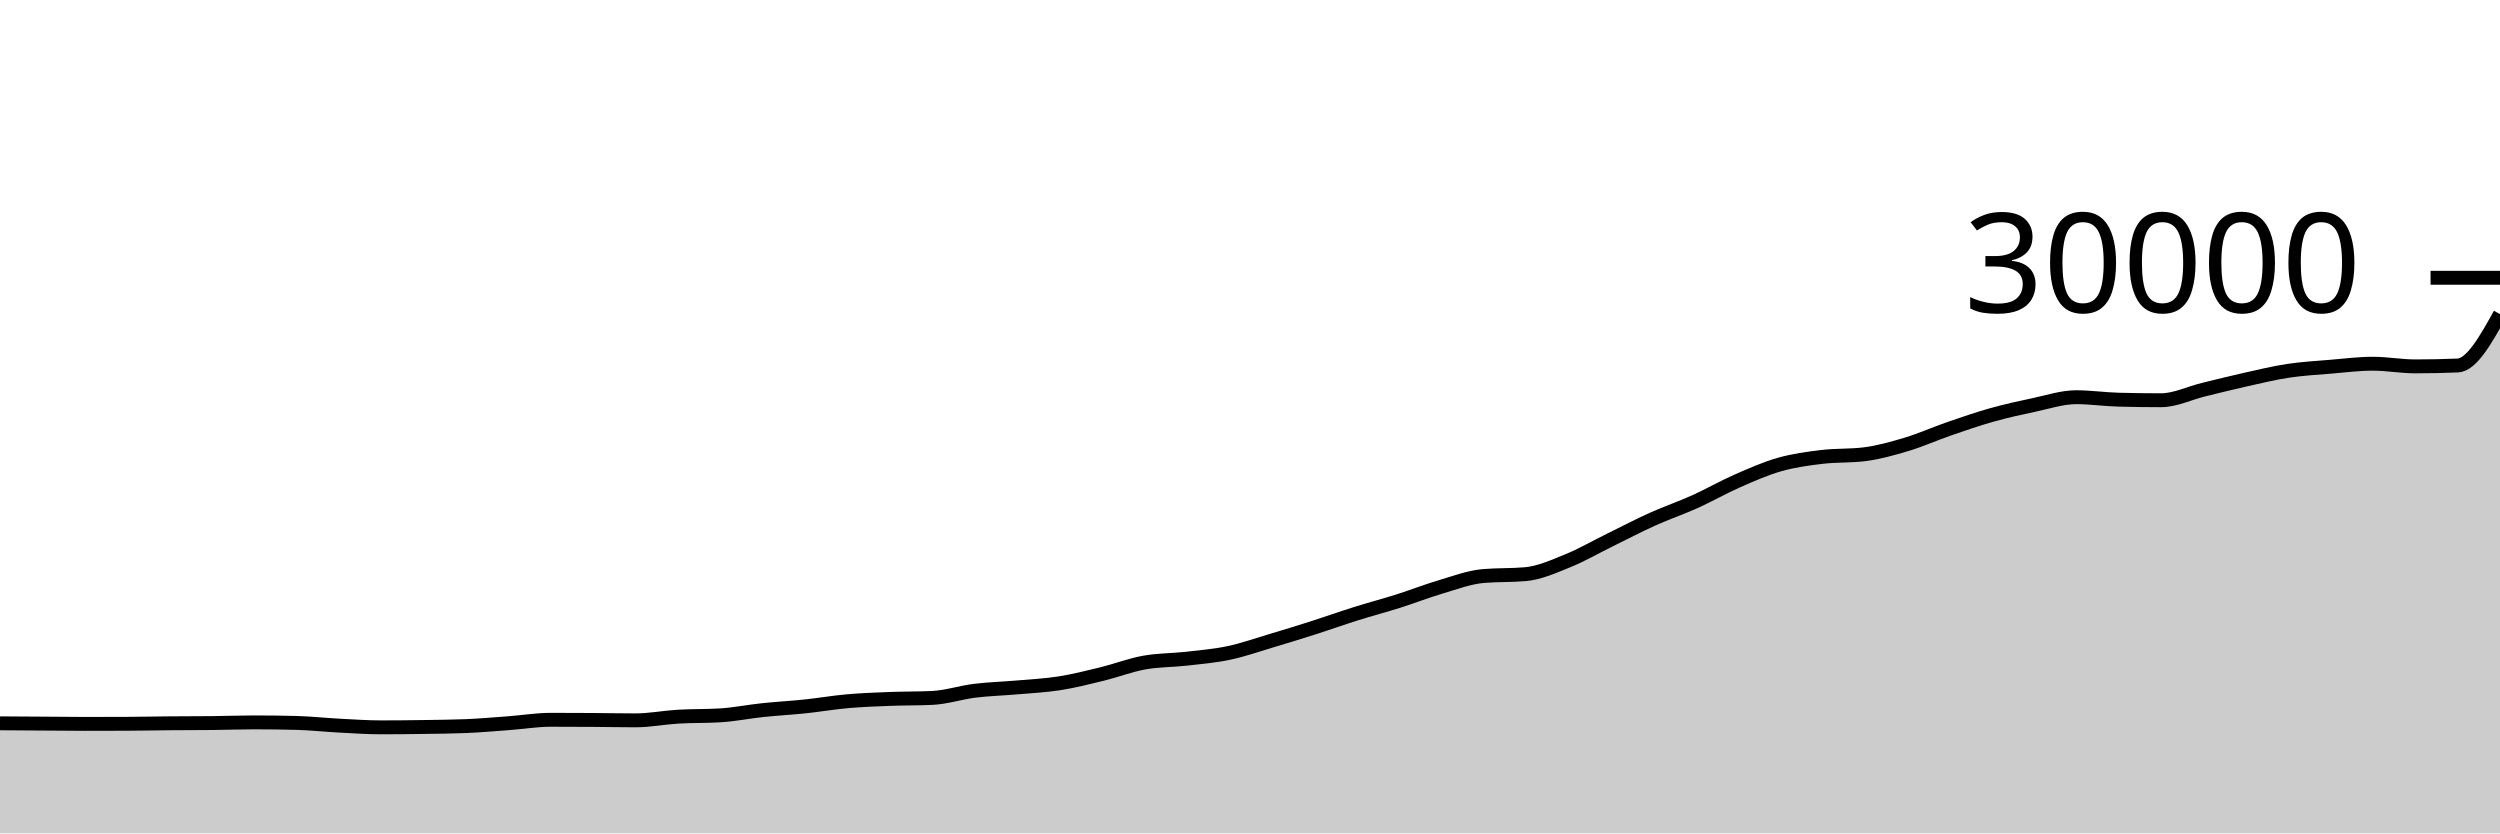
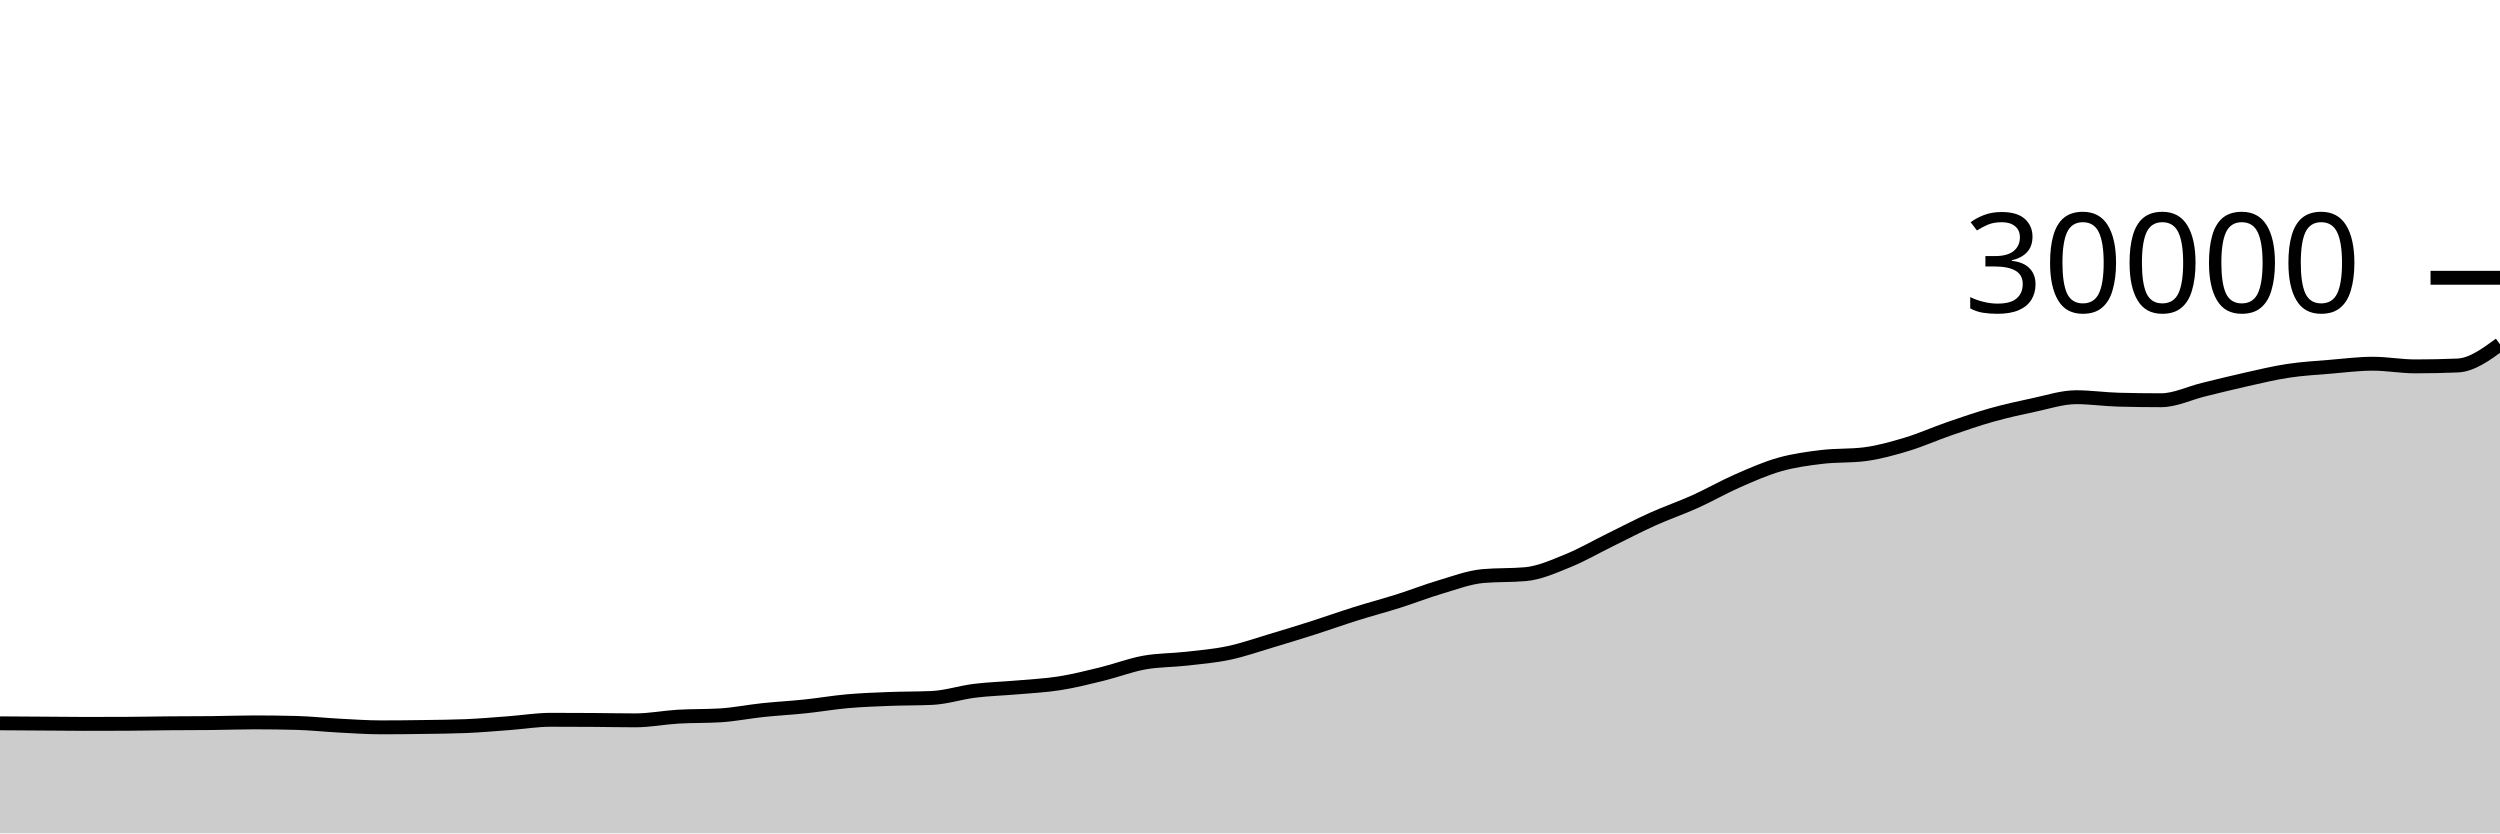
<svg xmlns="http://www.w3.org/2000/svg" viewBox="0 0 180 60">
  <g transform="translate(0,20)">
-     <path class="area" fill="rgba(0, 0, 0, 0.2)" d="M0,32.079C1.017,32.085,2.034,32.092,3.051,32.099C4.068,32.106,5.085,32.12,6.102,32.12C7.119,32.12,8.136,32.118,9.153,32.113C10.169,32.109,11.186,32.086,12.203,32.077C13.22,32.069,14.237,32.072,15.254,32.061C16.271,32.051,17.288,32.011,18.305,32.011C19.322,32.011,20.339,32.024,21.356,32.051C22.373,32.077,23.39,32.191,24.407,32.244C25.424,32.297,26.441,32.369,27.458,32.369C28.475,32.369,29.492,32.358,30.508,32.343C31.525,32.328,32.542,32.321,33.559,32.279C34.576,32.236,35.593,32.146,36.61,32.071C37.627,31.995,38.644,31.825,39.661,31.825C40.678,31.825,41.695,31.829,42.712,31.836C43.729,31.843,44.746,31.865,45.763,31.865C46.78,31.865,47.797,31.66,48.814,31.6C49.831,31.54,50.847,31.568,51.864,31.505C52.881,31.442,53.898,31.235,54.915,31.128C55.932,31.021,56.949,30.968,57.966,30.861C58.983,30.755,60,30.578,61.017,30.488C62.034,30.398,63.051,30.362,64.068,30.323C65.085,30.283,66.102,30.299,67.119,30.251C68.136,30.203,69.153,29.861,70.169,29.735C71.186,29.609,72.203,29.584,73.22,29.495C74.237,29.405,75.254,29.358,76.271,29.199C77.288,29.039,78.305,28.785,79.322,28.536C80.339,28.287,81.356,27.892,82.373,27.707C83.39,27.522,84.407,27.542,85.424,27.427C86.441,27.311,87.458,27.227,88.475,27.012C89.492,26.797,90.508,26.438,91.525,26.135C92.542,25.832,93.559,25.519,94.576,25.195C95.593,24.87,96.61,24.506,97.627,24.187C98.644,23.867,99.661,23.6,100.678,23.279C101.695,22.957,102.712,22.556,103.729,22.256C104.746,21.956,105.763,21.567,106.78,21.476C107.797,21.385,108.814,21.431,109.831,21.34C110.847,21.249,111.864,20.786,112.881,20.375C113.898,19.963,114.915,19.37,115.932,18.871C116.949,18.372,117.966,17.838,118.983,17.38C120,16.922,121.017,16.578,122.034,16.12C123.051,15.662,124.068,15.076,125.085,14.629C126.102,14.183,127.119,13.731,128.136,13.443C129.153,13.154,130.169,13.02,131.186,12.897C132.203,12.775,133.22,12.834,134.237,12.707C135.254,12.58,136.271,12.293,137.288,11.987C138.305,11.681,139.322,11.222,140.339,10.871C141.356,10.52,142.373,10.167,143.39,9.881C144.407,9.596,145.424,9.37,146.441,9.156C147.458,8.942,148.475,8.599,149.492,8.599C150.508,8.599,151.525,8.751,152.542,8.777C153.559,8.804,154.576,8.817,155.593,8.817C156.61,8.817,157.627,8.307,158.644,8.059C159.661,7.81,160.678,7.553,161.695,7.327C162.712,7.1,163.729,6.852,164.746,6.699C165.763,6.545,166.78,6.489,167.797,6.404C168.814,6.319,169.831,6.188,170.847,6.188C171.864,6.188,172.881,6.379,173.898,6.379C174.915,6.379,175.932,6.358,176.949,6.316C177.966,6.274,178.983,4.446,180,2.619L180,40C178.983,40,177.966,40,176.949,40C175.932,40,174.915,40,173.898,40C172.881,40,171.864,40,170.847,40C169.831,40,168.814,40,167.797,40C166.78,40,165.763,40,164.746,40C163.729,40,162.712,40,161.695,40C160.678,40,159.661,40,158.644,40C157.627,40,156.61,40,155.593,40C154.576,40,153.559,40,152.542,40C151.525,40,150.508,40,149.492,40C148.475,40,147.458,40,146.441,40C145.424,40,144.407,40,143.39,40C142.373,40,141.356,40,140.339,40C139.322,40,138.305,40,137.288,40C136.271,40,135.254,40,134.237,40C133.22,40,132.203,40,131.186,40C130.169,40,129.153,40,128.136,40C127.119,40,126.102,40,125.085,40C124.068,40,123.051,40,122.034,40C121.017,40,120,40,118.983,40C117.966,40,116.949,40,115.932,40C114.915,40,113.898,40,112.881,40C111.864,40,110.847,40,109.831,40C108.814,40,107.797,40,106.78,40C105.763,40,104.746,40,103.729,40C102.712,40,101.695,40,100.678,40C99.661,40,98.644,40,97.627,40C96.61,40,95.593,40,94.576,40C93.559,40,92.542,40,91.525,40C90.508,40,89.492,40,88.475,40C87.458,40,86.441,40,85.424,40C84.407,40,83.39,40,82.373,40C81.356,40,80.339,40,79.322,40C78.305,40,77.288,40,76.271,40C75.254,40,74.237,40,73.22,40C72.203,40,71.186,40,70.169,40C69.153,40,68.136,40,67.119,40C66.102,40,65.085,40,64.068,40C63.051,40,62.034,40,61.017,40C60,40,58.983,40,57.966,40C56.949,40,55.932,40,54.915,40C53.898,40,52.881,40,51.864,40C50.847,40,49.831,40,48.814,40C47.797,40,46.78,40,45.763,40C44.746,40,43.729,40,42.712,40C41.695,40,40.678,40,39.661,40C38.644,40,37.627,40,36.61,40C35.593,40,34.576,40,33.559,40C32.542,40,31.525,40,30.508,40C29.492,40,28.475,40,27.458,40C26.441,40,25.424,40,24.407,40C23.39,40,22.373,40,21.356,40C20.339,40,19.322,40,18.305,40C17.288,40,16.271,40,15.254,40C14.237,40,13.22,40,12.203,40C11.186,40,10.169,40,9.153,40C8.136,40,7.119,40,6.102,40C5.085,40,4.068,40,3.051,40C2.034,40,1.017,40,0,40Z" />
-     <path class="line" stroke="black" fill="none" d="M0,32.079C1.017,32.085,2.034,32.092,3.051,32.099C4.068,32.106,5.085,32.12,6.102,32.12C7.119,32.12,8.136,32.118,9.153,32.113C10.169,32.109,11.186,32.086,12.203,32.077C13.22,32.069,14.237,32.072,15.254,32.061C16.271,32.051,17.288,32.011,18.305,32.011C19.322,32.011,20.339,32.024,21.356,32.051C22.373,32.077,23.39,32.191,24.407,32.244C25.424,32.297,26.441,32.369,27.458,32.369C28.475,32.369,29.492,32.358,30.508,32.343C31.525,32.328,32.542,32.321,33.559,32.279C34.576,32.236,35.593,32.146,36.61,32.071C37.627,31.995,38.644,31.825,39.661,31.825C40.678,31.825,41.695,31.829,42.712,31.836C43.729,31.843,44.746,31.865,45.763,31.865C46.78,31.865,47.797,31.66,48.814,31.6C49.831,31.54,50.847,31.568,51.864,31.505C52.881,31.442,53.898,31.235,54.915,31.128C55.932,31.021,56.949,30.968,57.966,30.861C58.983,30.755,60,30.578,61.017,30.488C62.034,30.398,63.051,30.362,64.068,30.323C65.085,30.283,66.102,30.299,67.119,30.251C68.136,30.203,69.153,29.861,70.169,29.735C71.186,29.609,72.203,29.584,73.22,29.495C74.237,29.405,75.254,29.358,76.271,29.199C77.288,29.039,78.305,28.785,79.322,28.536C80.339,28.287,81.356,27.892,82.373,27.707C83.39,27.522,84.407,27.542,85.424,27.427C86.441,27.311,87.458,27.227,88.475,27.012C89.492,26.797,90.508,26.438,91.525,26.135C92.542,25.832,93.559,25.519,94.576,25.195C95.593,24.87,96.61,24.506,97.627,24.187C98.644,23.867,99.661,23.6,100.678,23.279C101.695,22.957,102.712,22.556,103.729,22.256C104.746,21.956,105.763,21.567,106.78,21.476C107.797,21.385,108.814,21.431,109.831,21.34C110.847,21.249,111.864,20.786,112.881,20.375C113.898,19.963,114.915,19.37,115.932,18.871C116.949,18.372,117.966,17.838,118.983,17.38C120,16.922,121.017,16.578,122.034,16.12C123.051,15.662,124.068,15.076,125.085,14.629C126.102,14.183,127.119,13.731,128.136,13.443C129.153,13.154,130.169,13.02,131.186,12.897C132.203,12.775,133.22,12.834,134.237,12.707C135.254,12.58,136.271,12.293,137.288,11.987C138.305,11.681,139.322,11.222,140.339,10.871C141.356,10.52,142.373,10.167,143.39,9.881C144.407,9.596,145.424,9.37,146.441,9.156C147.458,8.942,148.475,8.599,149.492,8.599C150.508,8.599,151.525,8.751,152.542,8.777C153.559,8.804,154.576,8.817,155.593,8.817C156.61,8.817,157.627,8.307,158.644,8.059C159.661,7.81,160.678,7.553,161.695,7.327C162.712,7.1,163.729,6.852,164.746,6.699C165.763,6.545,166.78,6.489,167.797,6.404C168.814,6.319,169.831,6.188,170.847,6.188C171.864,6.188,172.881,6.379,173.898,6.379C174.915,6.379,175.932,6.358,176.949,6.316C177.966,6.274,178.983,4.446,180,2.619" />
+     <path class="area" fill="rgba(0, 0, 0, 0.2)" d="M0,32.079C1.017,32.085,2.034,32.092,3.051,32.099C4.068,32.106,5.085,32.12,6.102,32.12C7.119,32.12,8.136,32.118,9.153,32.113C10.169,32.109,11.186,32.086,12.203,32.077C13.22,32.069,14.237,32.072,15.254,32.061C16.271,32.051,17.288,32.011,18.305,32.011C19.322,32.011,20.339,32.024,21.356,32.051C22.373,32.077,23.39,32.191,24.407,32.244C25.424,32.297,26.441,32.369,27.458,32.369C28.475,32.369,29.492,32.358,30.508,32.343C31.525,32.328,32.542,32.321,33.559,32.279C34.576,32.236,35.593,32.146,36.61,32.071C37.627,31.995,38.644,31.825,39.661,31.825C40.678,31.825,41.695,31.829,42.712,31.836C43.729,31.843,44.746,31.865,45.763,31.865C46.78,31.865,47.797,31.66,48.814,31.6C49.831,31.54,50.847,31.568,51.864,31.505C52.881,31.442,53.898,31.235,54.915,31.128C55.932,31.021,56.949,30.968,57.966,30.861C58.983,30.755,60,30.578,61.017,30.488C62.034,30.398,63.051,30.362,64.068,30.323C65.085,30.283,66.102,30.299,67.119,30.251C68.136,30.203,69.153,29.861,70.169,29.735C71.186,29.609,72.203,29.584,73.22,29.495C74.237,29.405,75.254,29.358,76.271,29.199C77.288,29.039,78.305,28.785,79.322,28.536C80.339,28.287,81.356,27.892,82.373,27.707C83.39,27.522,84.407,27.542,85.424,27.427C86.441,27.311,87.458,27.227,88.475,27.012C89.492,26.797,90.508,26.438,91.525,26.135C92.542,25.832,93.559,25.519,94.576,25.195C95.593,24.87,96.61,24.506,97.627,24.187C98.644,23.867,99.661,23.6,100.678,23.279C101.695,22.957,102.712,22.556,103.729,22.256C104.746,21.956,105.763,21.567,106.78,21.476C107.797,21.385,108.814,21.431,109.831,21.34C110.847,21.249,111.864,20.786,112.881,20.375C113.898,19.963,114.915,19.37,115.932,18.871C116.949,18.372,117.966,17.838,118.983,17.38C120,16.922,121.017,16.578,122.034,16.12C123.051,15.662,124.068,15.076,125.085,14.629C126.102,14.183,127.119,13.731,128.136,13.443C129.153,13.154,130.169,13.02,131.186,12.897C132.203,12.775,133.22,12.834,134.237,12.707C135.254,12.58,136.271,12.293,137.288,11.987C138.305,11.681,139.322,11.222,140.339,10.871C141.356,10.52,142.373,10.167,143.39,9.881C144.407,9.596,145.424,9.37,146.441,9.156C147.458,8.942,148.475,8.599,149.492,8.599C150.508,8.599,151.525,8.751,152.542,8.777C153.559,8.804,154.576,8.817,155.593,8.817C156.61,8.817,157.627,8.307,158.644,8.059C159.661,7.81,160.678,7.553,161.695,7.327C162.712,7.1,163.729,6.852,164.746,6.699C165.763,6.545,166.78,6.489,167.797,6.404C168.814,6.319,169.831,6.188,170.847,6.188C171.864,6.188,172.881,6.379,173.898,6.379C174.915,6.379,175.932,6.358,176.949,6.316C177.966,6.274,178.983,5.532,180,4.789L180,40C178.983,40,177.966,40,176.949,40C175.932,40,174.915,40,173.898,40C172.881,40,171.864,40,170.847,40C169.831,40,168.814,40,167.797,40C166.78,40,165.763,40,164.746,40C163.729,40,162.712,40,161.695,40C160.678,40,159.661,40,158.644,40C157.627,40,156.61,40,155.593,40C154.576,40,153.559,40,152.542,40C151.525,40,150.508,40,149.492,40C148.475,40,147.458,40,146.441,40C145.424,40,144.407,40,143.39,40C142.373,40,141.356,40,140.339,40C139.322,40,138.305,40,137.288,40C136.271,40,135.254,40,134.237,40C133.22,40,132.203,40,131.186,40C130.169,40,129.153,40,128.136,40C127.119,40,126.102,40,125.085,40C124.068,40,123.051,40,122.034,40C121.017,40,120,40,118.983,40C117.966,40,116.949,40,115.932,40C114.915,40,113.898,40,112.881,40C111.864,40,110.847,40,109.831,40C108.814,40,107.797,40,106.78,40C105.763,40,104.746,40,103.729,40C102.712,40,101.695,40,100.678,40C99.661,40,98.644,40,97.627,40C96.61,40,95.593,40,94.576,40C93.559,40,92.542,40,91.525,40C90.508,40,89.492,40,88.475,40C87.458,40,86.441,40,85.424,40C84.407,40,83.39,40,82.373,40C81.356,40,80.339,40,79.322,40C78.305,40,77.288,40,76.271,40C75.254,40,74.237,40,73.22,40C72.203,40,71.186,40,70.169,40C69.153,40,68.136,40,67.119,40C66.102,40,65.085,40,64.068,40C63.051,40,62.034,40,61.017,40C60,40,58.983,40,57.966,40C56.949,40,55.932,40,54.915,40C53.898,40,52.881,40,51.864,40C50.847,40,49.831,40,48.814,40C47.797,40,46.78,40,45.763,40C44.746,40,43.729,40,42.712,40C41.695,40,40.678,40,39.661,40C38.644,40,37.627,40,36.61,40C35.593,40,34.576,40,33.559,40C32.542,40,31.525,40,30.508,40C29.492,40,28.475,40,27.458,40C26.441,40,25.424,40,24.407,40C23.39,40,22.373,40,21.356,40C20.339,40,19.322,40,18.305,40C17.288,40,16.271,40,15.254,40C14.237,40,13.22,40,12.203,40C11.186,40,10.169,40,9.153,40C8.136,40,7.119,40,6.102,40C5.085,40,4.068,40,3.051,40C2.034,40,1.017,40,0,40Z" />
+     <path class="line" stroke="black" fill="none" d="M0,32.079C1.017,32.085,2.034,32.092,3.051,32.099C4.068,32.106,5.085,32.12,6.102,32.12C7.119,32.12,8.136,32.118,9.153,32.113C10.169,32.109,11.186,32.086,12.203,32.077C13.22,32.069,14.237,32.072,15.254,32.061C16.271,32.051,17.288,32.011,18.305,32.011C19.322,32.011,20.339,32.024,21.356,32.051C22.373,32.077,23.39,32.191,24.407,32.244C25.424,32.297,26.441,32.369,27.458,32.369C28.475,32.369,29.492,32.358,30.508,32.343C31.525,32.328,32.542,32.321,33.559,32.279C34.576,32.236,35.593,32.146,36.61,32.071C37.627,31.995,38.644,31.825,39.661,31.825C40.678,31.825,41.695,31.829,42.712,31.836C43.729,31.843,44.746,31.865,45.763,31.865C46.78,31.865,47.797,31.66,48.814,31.6C49.831,31.54,50.847,31.568,51.864,31.505C52.881,31.442,53.898,31.235,54.915,31.128C55.932,31.021,56.949,30.968,57.966,30.861C58.983,30.755,60,30.578,61.017,30.488C62.034,30.398,63.051,30.362,64.068,30.323C65.085,30.283,66.102,30.299,67.119,30.251C68.136,30.203,69.153,29.861,70.169,29.735C71.186,29.609,72.203,29.584,73.22,29.495C74.237,29.405,75.254,29.358,76.271,29.199C77.288,29.039,78.305,28.785,79.322,28.536C80.339,28.287,81.356,27.892,82.373,27.707C83.39,27.522,84.407,27.542,85.424,27.427C86.441,27.311,87.458,27.227,88.475,27.012C89.492,26.797,90.508,26.438,91.525,26.135C92.542,25.832,93.559,25.519,94.576,25.195C95.593,24.87,96.61,24.506,97.627,24.187C98.644,23.867,99.661,23.6,100.678,23.279C101.695,22.957,102.712,22.556,103.729,22.256C104.746,21.956,105.763,21.567,106.78,21.476C107.797,21.385,108.814,21.431,109.831,21.34C110.847,21.249,111.864,20.786,112.881,20.375C113.898,19.963,114.915,19.37,115.932,18.871C116.949,18.372,117.966,17.838,118.983,17.38C120,16.922,121.017,16.578,122.034,16.12C123.051,15.662,124.068,15.076,125.085,14.629C126.102,14.183,127.119,13.731,128.136,13.443C129.153,13.154,130.169,13.02,131.186,12.897C132.203,12.775,133.22,12.834,134.237,12.707C135.254,12.58,136.271,12.293,137.288,11.987C138.305,11.681,139.322,11.222,140.339,10.871C141.356,10.52,142.373,10.167,143.39,9.881C144.407,9.596,145.424,9.37,146.441,9.156C147.458,8.942,148.475,8.599,149.492,8.599C150.508,8.599,151.525,8.751,152.542,8.777C153.559,8.804,154.576,8.817,155.593,8.817C156.61,8.817,157.627,8.307,158.644,8.059C159.661,7.81,160.678,7.553,161.695,7.327C162.712,7.1,163.729,6.852,164.746,6.699C165.763,6.545,166.78,6.489,167.797,6.404C168.814,6.319,169.831,6.188,170.847,6.188C171.864,6.188,172.881,6.379,173.898,6.379C174.915,6.379,175.932,6.358,176.949,6.316C177.966,6.274,178.983,5.532,180,4.789" />
    <path class="axis-ceiling" stroke-width="1" stroke="black" fill="none" d="M175,0L180,0" />
    <text class="axis-ceiling-label" font-family="sans-serif" text-anchor="end" font-size="10px" x="170" y="2.5">30000</text>
  </g>
</svg>
